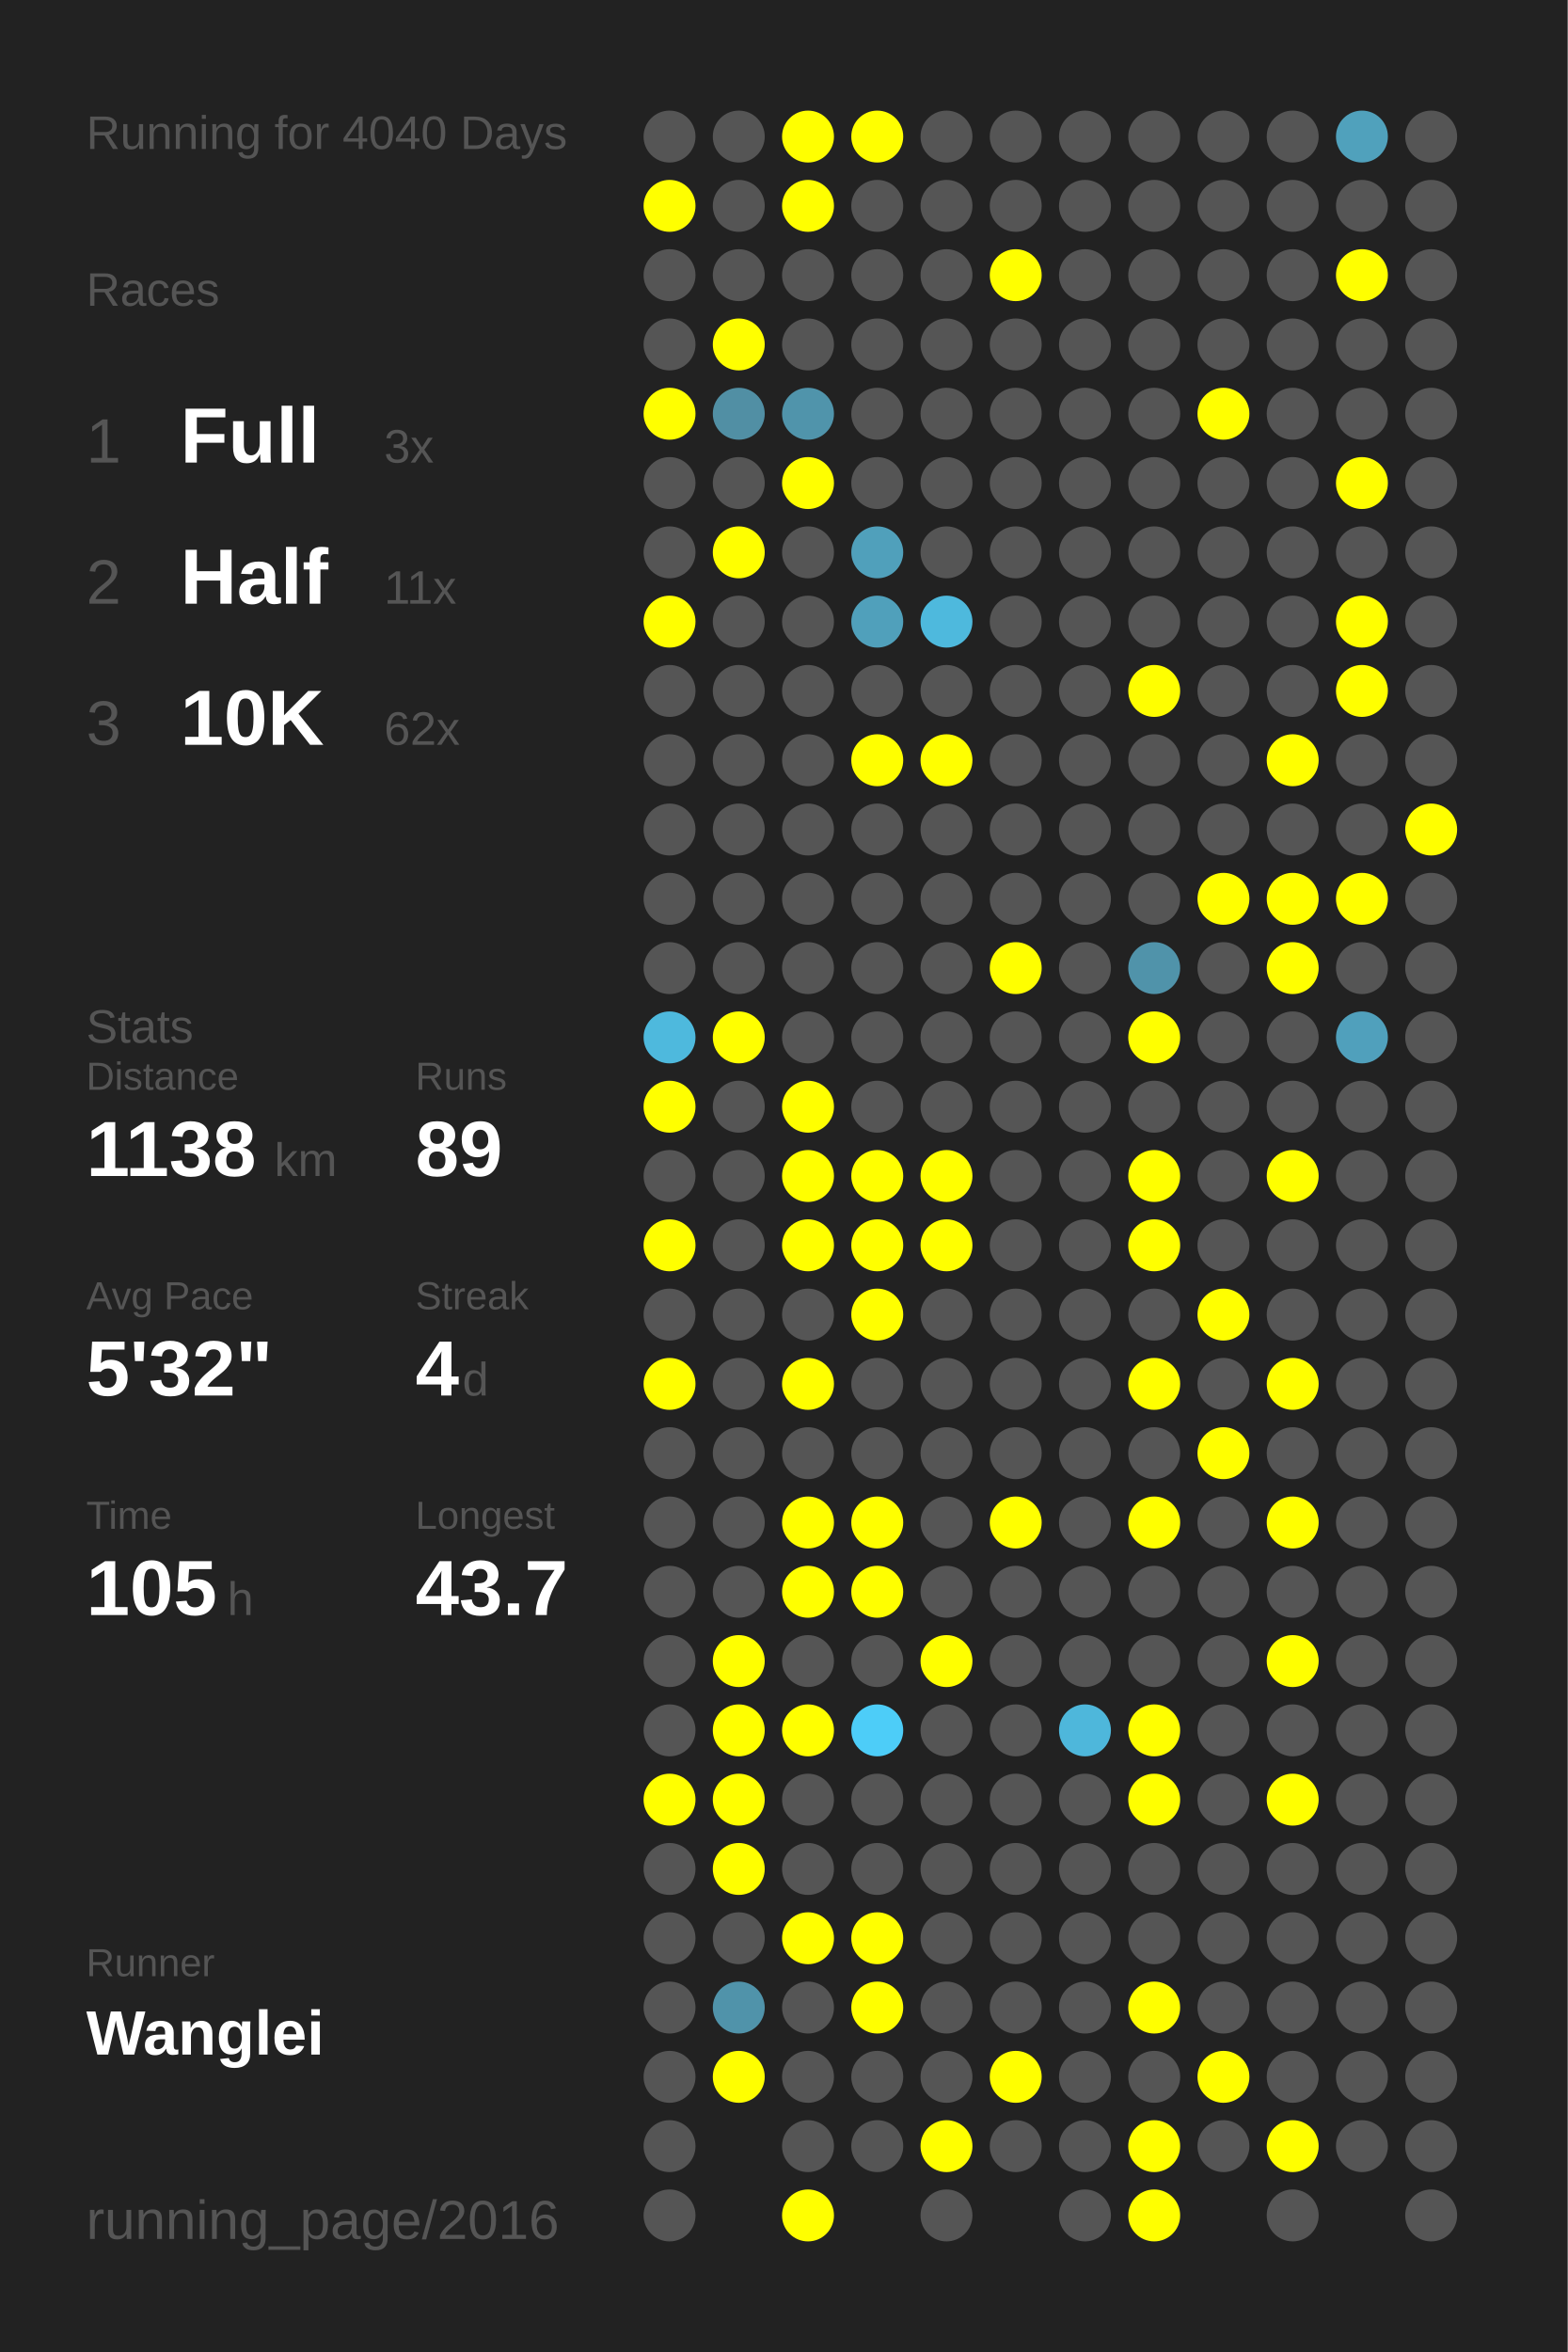
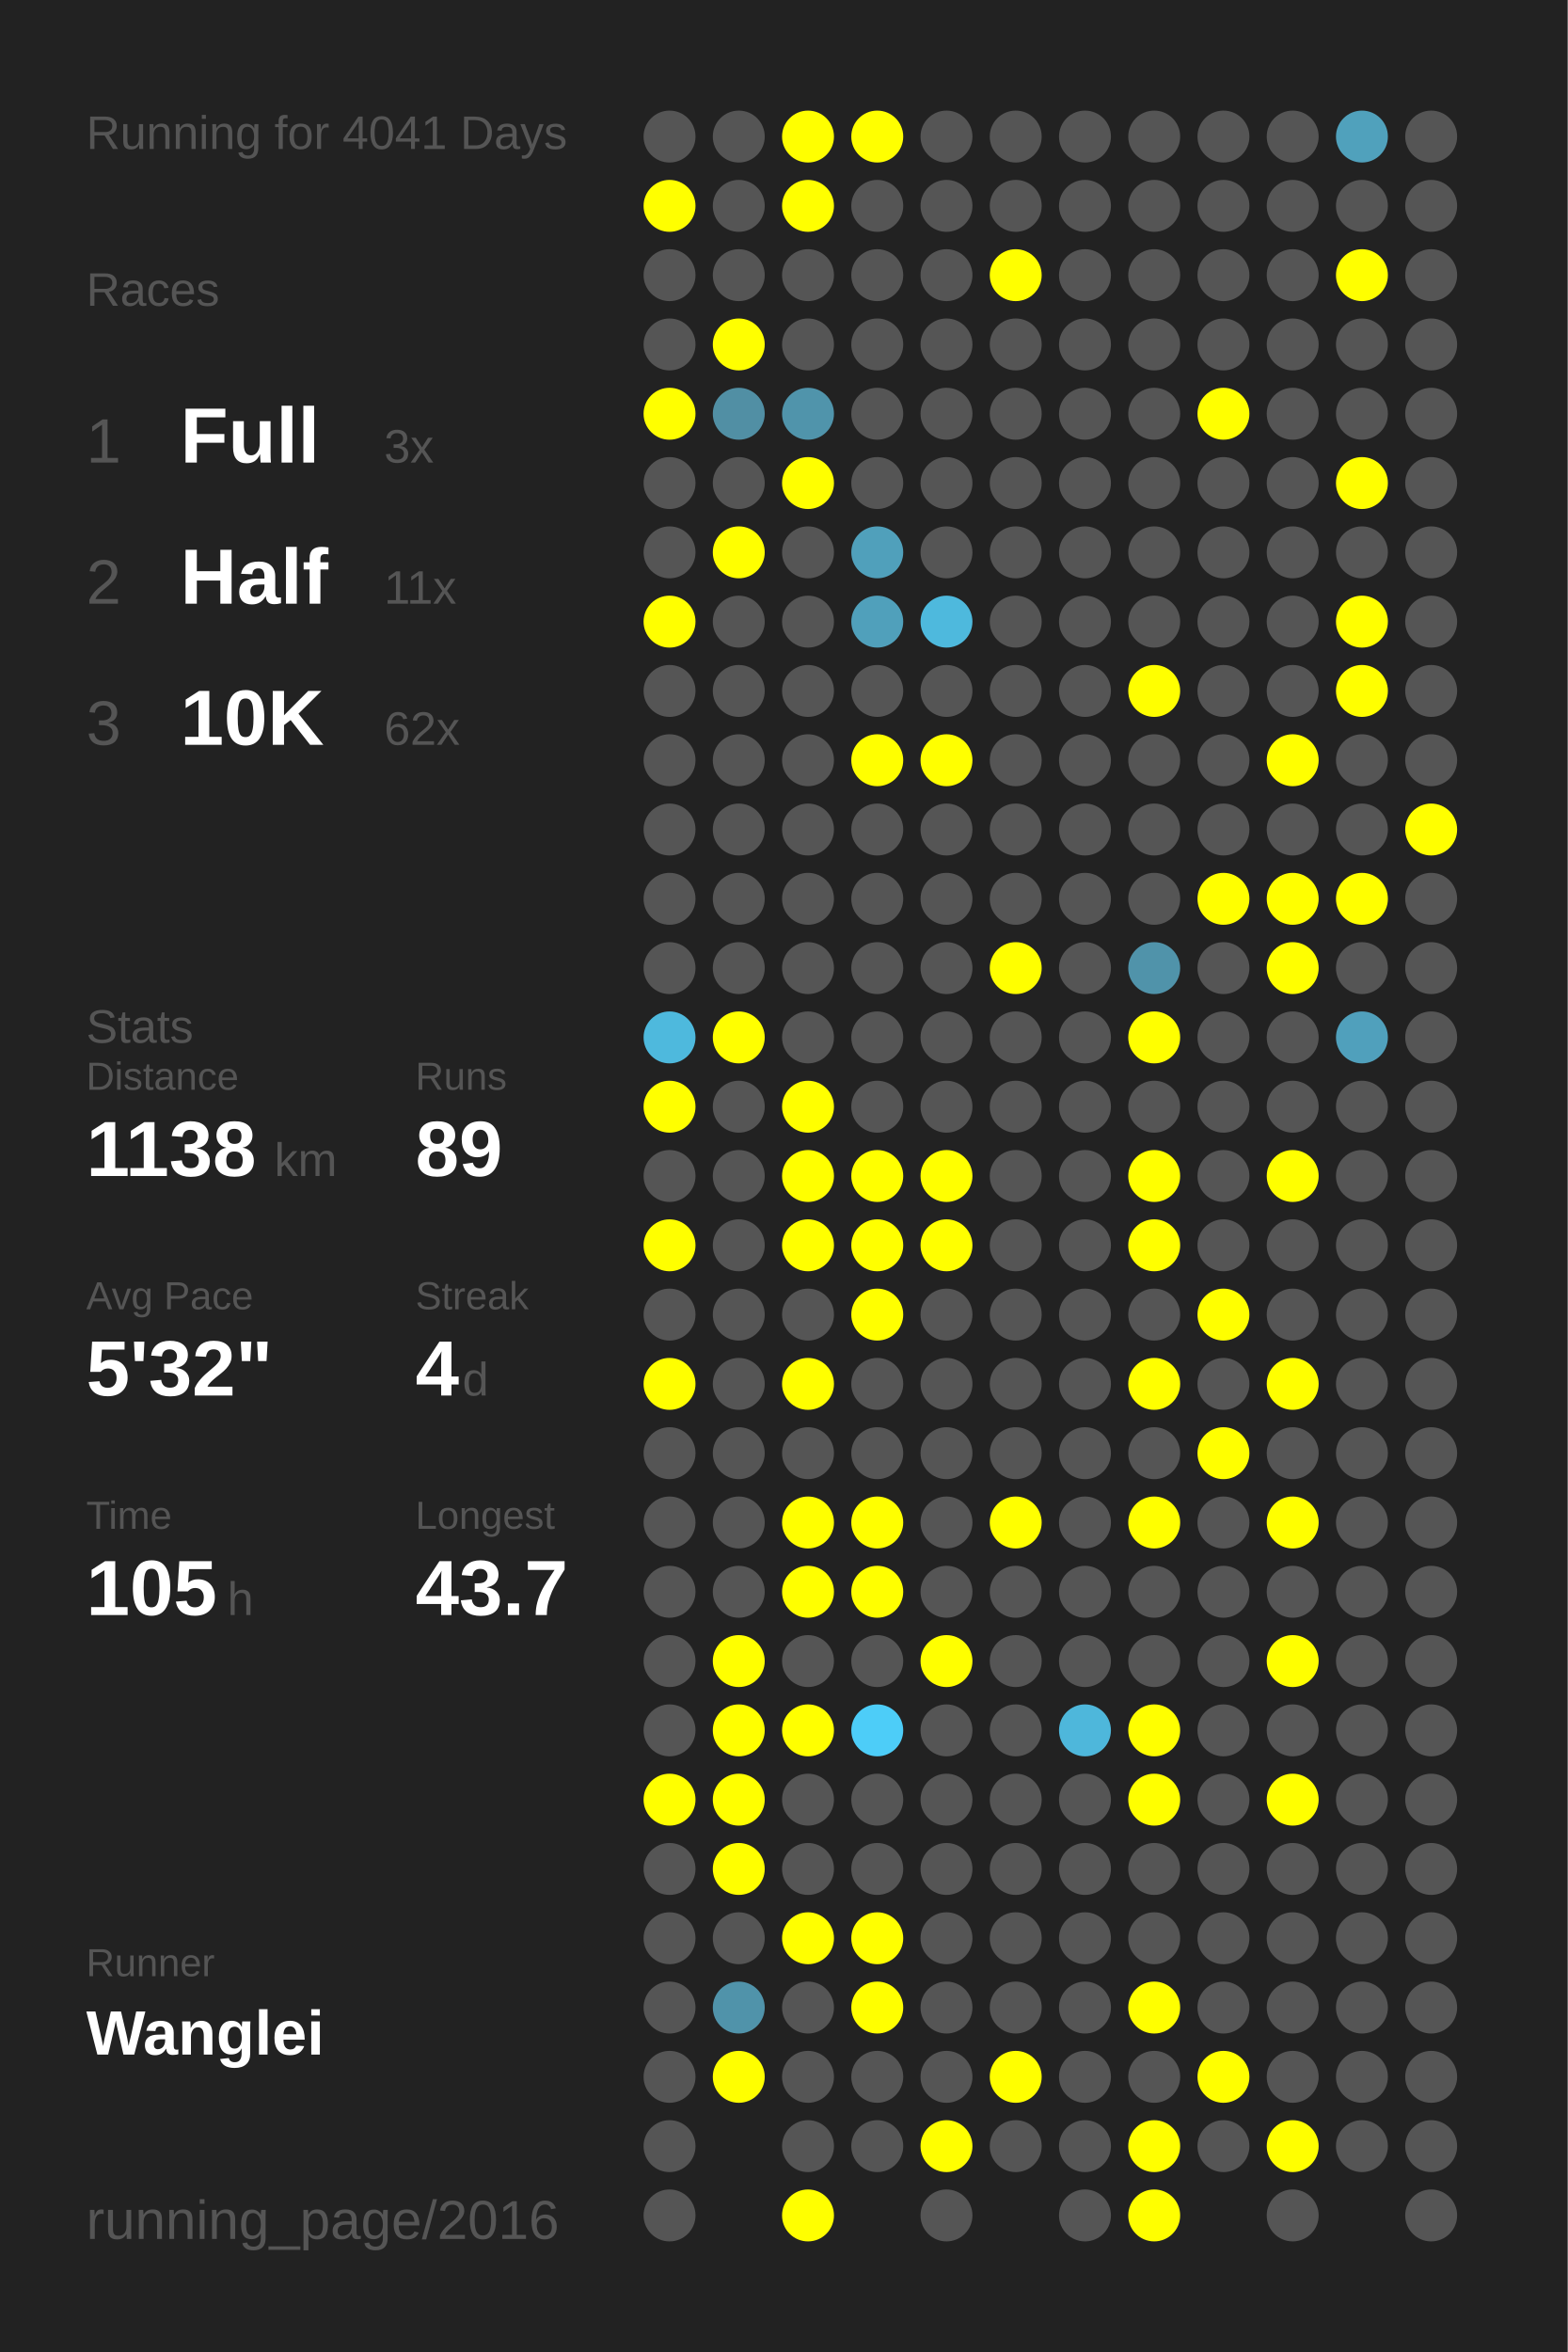
<svg xmlns="http://www.w3.org/2000/svg" baseProfile="full" height="300mm" version="1.1" viewBox="0,0,200,300" width="200mm">
  <defs />
  <rect fill="#222222" height="300" width="200" x="0" y="0" />
-   <text fill="#555555" style="font-size:6px; font-family:Arial;" x="11" y="19">Running for 4040 Days</text>
+   <text fill="#555555" style="font-size:6px; font-family:Arial;" x="11" y="19">Running for 4041 Days</text>
  <text fill="#555555" style="font-size:6px; font-family:Arial;" x="11" y="39">Races</text>
  <text fill="#555555" style="font-size:8px; font-family:Arial;" x="11" y="59">1</text>
  <text fill="#FFFFFF" style="font-size:10px; font-family:Arial; font-weight:bold;" x="23" y="59">Full</text>
  <text fill="#555555" style="font-size:6px; font-family:Arial;" x="49" y="59">3x</text>
  <text fill="#555555" style="font-size:8px; font-family:Arial;" x="11" y="77">2</text>
  <text fill="#FFFFFF" style="font-size:10px; font-family:Arial; font-weight:bold;" x="23" y="77">Half</text>
  <text fill="#555555" style="font-size:6px; font-family:Arial;" x="49" y="77">11x</text>
  <text fill="#555555" style="font-size:8px; font-family:Arial;" x="11" y="95">3</text>
  <text fill="#FFFFFF" style="font-size:10px; font-family:Arial; font-weight:bold;" x="23" y="95">10K</text>
  <text fill="#555555" style="font-size:6px; font-family:Arial;" x="49" y="95">62x</text>
  <text fill="#555555" style="font-size:6px; font-family:Arial;" x="11" y="133">Stats</text>
  <text fill="#555555" style="font-size:5px; font-family:Arial;" x="11" y="139">Distance</text>
  <text fill="#FFFFFF" style="font-size:10px; font-family:Arial; font-weight:bold;" x="11" y="150">1138</text>
  <text fill="#555555" style="font-size:6px; font-family:Arial;" x="35" y="150">km</text>
  <text fill="#555555" style="font-size:5px; font-family:Arial;" x="53" y="139">Runs</text>
  <text fill="#FFFFFF" style="font-size:10px; font-family:Arial; font-weight:bold;" x="53" y="150">89</text>
  <text fill="#555555" style="font-size:5px; font-family:Arial;" x="11" y="167">Avg Pace</text>
  <text fill="#FFFFFF" style="font-size:10px; font-family:Arial; font-weight:bold;" x="11" y="178">5'32"</text>
  <text fill="#555555" style="font-size:5px; font-family:Arial;" x="53" y="167">Streak</text>
  <text fill="#FFFFFF" style="font-size:10px; font-family:Arial; font-weight:bold;" x="53" y="178">4</text>
  <text fill="#555555" style="font-size:6px; font-family:Arial;" x="59" y="178">d</text>
  <text fill="#555555" style="font-size:5px; font-family:Arial;" x="11" y="195">Time</text>
  <text fill="#FFFFFF" style="font-size:10px; font-family:Arial; font-weight:bold;" x="11" y="206">105</text>
  <text fill="#555555" style="font-size:6px; font-family:Arial;" x="29" y="206">h</text>
  <text fill="#555555" style="font-size:5px; font-family:Arial;" x="53" y="195">Longest</text>
  <text fill="#FFFFFF" style="font-size:10px; font-family:Arial; font-weight:bold;" x="53" y="206">43.7</text>
  <text fill="#555555" style="font-size:5px; font-family:Arial;" x="11" y="252.065">Runner</text>
  <text fill="#FFFFFF" style="font-size:8px; font-family:Arial; font-weight:bold;" x="11" y="262.065">Wanglei</text>
  <text fill="#555555" style="font-size:7px; font-family:Arial;" x="11" y="285.581">running_page/2016</text>
  <circle cx="85.417" cy="17.419" fill="#555555" r="3.312" />
  <circle cx="85.417" cy="26.258" fill="#FFFF00" r="3.312" />
  <circle cx="85.417" cy="35.097" fill="#555555" r="3.312" />
  <circle cx="85.417" cy="43.935" fill="#555555" r="3.312" />
  <circle cx="85.417" cy="52.774" fill="#FFFF00" r="3.312" />
  <circle cx="85.417" cy="61.613" fill="#555555" r="3.312" />
  <circle cx="85.417" cy="70.452" fill="#555555" r="3.312" />
  <circle cx="85.417" cy="79.29" fill="#FFFF00" r="3.312" />
  <circle cx="85.417" cy="88.129" fill="#555555" r="3.312" />
  <circle cx="85.417" cy="96.968" fill="#555555" r="3.312" />
  <circle cx="85.417" cy="105.806" fill="#555555" r="3.312" />
  <circle cx="85.417" cy="114.645" fill="#555555" r="3.312" />
  <circle cx="85.417" cy="123.484" fill="#555555" r="3.312" />
  <circle cx="85.417" cy="132.323" fill="#4eb9dd" r="3.312" />
  <circle cx="85.417" cy="141.161" fill="#FFFF00" r="3.312" />
  <circle cx="85.417" cy="150" fill="#555555" r="3.312" />
  <circle cx="85.417" cy="158.839" fill="#FFFF00" r="3.312" />
  <circle cx="85.417" cy="167.677" fill="#555555" r="3.312" />
  <circle cx="85.417" cy="176.516" fill="#FFFF00" r="3.312" />
  <circle cx="85.417" cy="185.355" fill="#555555" r="3.312" />
  <circle cx="85.417" cy="194.194" fill="#555555" r="3.312" />
  <circle cx="85.417" cy="203.032" fill="#555555" r="3.312" />
  <circle cx="85.417" cy="211.871" fill="#555555" r="3.312" />
  <circle cx="85.417" cy="220.71" fill="#555555" r="3.312" />
  <circle cx="85.417" cy="229.548" fill="#FFFF00" r="3.312" />
  <circle cx="85.417" cy="238.387" fill="#555555" r="3.312" />
  <circle cx="85.417" cy="247.226" fill="#555555" r="3.312" />
  <circle cx="85.417" cy="256.065" fill="#555555" r="3.312" />
  <circle cx="85.417" cy="264.903" fill="#555555" r="3.312" />
  <circle cx="85.417" cy="273.742" fill="#555555" r="3.312" />
  <circle cx="85.417" cy="282.581" fill="#555555" r="3.312" />
  <circle cx="94.25" cy="17.419" fill="#555555" r="3.312" />
  <circle cx="94.25" cy="26.258" fill="#555555" r="3.312" />
  <circle cx="94.25" cy="35.097" fill="#555555" r="3.312" />
  <circle cx="94.25" cy="43.935" fill="#FFFF00" r="3.312" />
  <circle cx="94.25" cy="52.774" fill="#518fa4" r="3.312" />
  <circle cx="94.25" cy="61.613" fill="#555555" r="3.312" />
  <circle cx="94.25" cy="70.452" fill="#FFFF00" r="3.312" />
  <circle cx="94.25" cy="79.29" fill="#555555" r="3.312" />
  <circle cx="94.25" cy="88.129" fill="#555555" r="3.312" />
  <circle cx="94.25" cy="96.968" fill="#555555" r="3.312" />
  <circle cx="94.25" cy="105.806" fill="#555555" r="3.312" />
  <circle cx="94.25" cy="114.645" fill="#555555" r="3.312" />
  <circle cx="94.25" cy="123.484" fill="#555555" r="3.312" />
  <circle cx="94.25" cy="132.323" fill="#FFFF00" r="3.312" />
  <circle cx="94.25" cy="141.161" fill="#555555" r="3.312" />
  <circle cx="94.25" cy="150" fill="#555555" r="3.312" />
  <circle cx="94.25" cy="158.839" fill="#555555" r="3.312" />
  <circle cx="94.25" cy="167.677" fill="#555555" r="3.312" />
  <circle cx="94.25" cy="176.516" fill="#555555" r="3.312" />
  <circle cx="94.25" cy="185.355" fill="#555555" r="3.312" />
  <circle cx="94.25" cy="194.194" fill="#555555" r="3.312" />
  <circle cx="94.25" cy="203.032" fill="#555555" r="3.312" />
  <circle cx="94.25" cy="211.871" fill="#FFFF00" r="3.312" />
  <circle cx="94.25" cy="220.71" fill="#FFFF00" r="3.312" />
  <circle cx="94.25" cy="229.548" fill="#FFFF00" r="3.312" />
  <circle cx="94.25" cy="238.387" fill="#FFFF00" r="3.312" />
  <circle cx="94.25" cy="247.226" fill="#555555" r="3.312" />
  <circle cx="94.25" cy="256.065" fill="#5093aa" r="3.312" />
  <circle cx="94.25" cy="264.903" fill="#FFFF00" r="3.312" />
  <circle cx="103.083" cy="17.419" fill="#FFFF00" r="3.312" />
  <circle cx="103.083" cy="26.258" fill="#FFFF00" r="3.312" />
  <circle cx="103.083" cy="35.097" fill="#555555" r="3.312" />
  <circle cx="103.083" cy="43.935" fill="#555555" r="3.312" />
  <circle cx="103.083" cy="52.774" fill="#5094ab" r="3.312" />
  <circle cx="103.083" cy="61.613" fill="#FFFF00" r="3.312" />
  <circle cx="103.083" cy="70.452" fill="#555555" r="3.312" />
  <circle cx="103.083" cy="79.29" fill="#555555" r="3.312" />
  <circle cx="103.083" cy="88.129" fill="#555555" r="3.312" />
  <circle cx="103.083" cy="96.968" fill="#555555" r="3.312" />
  <circle cx="103.083" cy="105.806" fill="#555555" r="3.312" />
  <circle cx="103.083" cy="114.645" fill="#555555" r="3.312" />
  <circle cx="103.083" cy="123.484" fill="#555555" r="3.312" />
  <circle cx="103.083" cy="132.323" fill="#555555" r="3.312" />
  <circle cx="103.083" cy="141.161" fill="#FFFF00" r="3.312" />
  <circle cx="103.083" cy="150" fill="#FFFF00" r="3.312" />
  <circle cx="103.083" cy="158.839" fill="#FFFF00" r="3.312" />
  <circle cx="103.083" cy="167.677" fill="#555555" r="3.312" />
  <circle cx="103.083" cy="176.516" fill="#FFFF00" r="3.312" />
  <circle cx="103.083" cy="185.355" fill="#555555" r="3.312" />
  <circle cx="103.083" cy="194.194" fill="#FFFF00" r="3.312" />
  <circle cx="103.083" cy="203.032" fill="#FFFF00" r="3.312" />
  <circle cx="103.083" cy="211.871" fill="#555555" r="3.312" />
  <circle cx="103.083" cy="220.71" fill="#FFFF00" r="3.312" />
  <circle cx="103.083" cy="229.548" fill="#555555" r="3.312" />
  <circle cx="103.083" cy="238.387" fill="#555555" r="3.312" />
  <circle cx="103.083" cy="247.226" fill="#FFFF00" r="3.312" />
  <circle cx="103.083" cy="256.065" fill="#555555" r="3.312" />
  <circle cx="103.083" cy="264.903" fill="#555555" r="3.312" />
  <circle cx="103.083" cy="273.742" fill="#555555" r="3.312" />
  <circle cx="103.083" cy="282.581" fill="#FFFF00" r="3.312" />
  <circle cx="111.917" cy="17.419" fill="#FFFF00" r="3.312" />
  <circle cx="111.917" cy="26.258" fill="#555555" r="3.312" />
  <circle cx="111.917" cy="35.097" fill="#555555" r="3.312" />
  <circle cx="111.917" cy="43.935" fill="#555555" r="3.312" />
  <circle cx="111.917" cy="52.774" fill="#555555" r="3.312" />
  <circle cx="111.917" cy="61.613" fill="#555555" r="3.312" />
  <circle cx="111.917" cy="70.452" fill="#50a0bb" r="3.312" />
  <circle cx="111.917" cy="79.29" fill="#50a0bb" r="3.312" />
  <circle cx="111.917" cy="88.129" fill="#555555" r="3.312" />
  <circle cx="111.917" cy="96.968" fill="#FFFF00" r="3.312" />
  <circle cx="111.917" cy="105.806" fill="#555555" r="3.312" />
  <circle cx="111.917" cy="114.645" fill="#555555" r="3.312" />
  <circle cx="111.917" cy="123.484" fill="#555555" r="3.312" />
  <circle cx="111.917" cy="132.323" fill="#555555" r="3.312" />
  <circle cx="111.917" cy="141.161" fill="#555555" r="3.312" />
  <circle cx="111.917" cy="150" fill="#FFFF00" r="3.312" />
  <circle cx="111.917" cy="158.839" fill="#FFFF00" r="3.312" />
  <circle cx="111.917" cy="167.677" fill="#FFFF00" r="3.312" />
  <circle cx="111.917" cy="176.516" fill="#555555" r="3.312" />
  <circle cx="111.917" cy="185.355" fill="#555555" r="3.312" />
  <circle cx="111.917" cy="194.194" fill="#FFFF00" r="3.312" />
  <circle cx="111.917" cy="203.032" fill="#FFFF00" r="3.312" />
  <circle cx="111.917" cy="211.871" fill="#555555" r="3.312" />
  <circle cx="111.917" cy="220.71" fill="#4dcdf8" r="3.312" />
  <circle cx="111.917" cy="229.548" fill="#555555" r="3.312" />
  <circle cx="111.917" cy="238.387" fill="#555555" r="3.312" />
  <circle cx="111.917" cy="247.226" fill="#FFFF00" r="3.312" />
  <circle cx="111.917" cy="256.065" fill="#FFFF00" r="3.312" />
  <circle cx="111.917" cy="264.903" fill="#555555" r="3.312" />
  <circle cx="111.917" cy="273.742" fill="#555555" r="3.312" />
  <circle cx="120.75" cy="17.419" fill="#555555" r="3.312" />
  <circle cx="120.75" cy="26.258" fill="#555555" r="3.312" />
  <circle cx="120.75" cy="35.097" fill="#555555" r="3.312" />
  <circle cx="120.75" cy="43.935" fill="#555555" r="3.312" />
  <circle cx="120.75" cy="52.774" fill="#555555" r="3.312" />
  <circle cx="120.75" cy="61.613" fill="#555555" r="3.312" />
  <circle cx="120.75" cy="70.452" fill="#555555" r="3.312" />
  <circle cx="120.75" cy="79.29" fill="#4eb9dd" r="3.312" />
  <circle cx="120.75" cy="88.129" fill="#555555" r="3.312" />
  <circle cx="120.75" cy="96.968" fill="#FFFF00" r="3.312" />
  <circle cx="120.75" cy="105.806" fill="#555555" r="3.312" />
  <circle cx="120.75" cy="114.645" fill="#555555" r="3.312" />
  <circle cx="120.75" cy="123.484" fill="#555555" r="3.312" />
  <circle cx="120.75" cy="132.323" fill="#555555" r="3.312" />
  <circle cx="120.75" cy="141.161" fill="#555555" r="3.312" />
  <circle cx="120.75" cy="150" fill="#FFFF00" r="3.312" />
  <circle cx="120.75" cy="158.839" fill="#FFFF00" r="3.312" />
  <circle cx="120.75" cy="167.677" fill="#555555" r="3.312" />
  <circle cx="120.75" cy="176.516" fill="#555555" r="3.312" />
  <circle cx="120.75" cy="185.355" fill="#555555" r="3.312" />
  <circle cx="120.75" cy="194.194" fill="#555555" r="3.312" />
  <circle cx="120.75" cy="203.032" fill="#555555" r="3.312" />
  <circle cx="120.75" cy="211.871" fill="#FFFF00" r="3.312" />
  <circle cx="120.75" cy="220.71" fill="#555555" r="3.312" />
  <circle cx="120.75" cy="229.548" fill="#555555" r="3.312" />
  <circle cx="120.75" cy="238.387" fill="#555555" r="3.312" />
  <circle cx="120.75" cy="247.226" fill="#555555" r="3.312" />
  <circle cx="120.75" cy="256.065" fill="#555555" r="3.312" />
  <circle cx="120.75" cy="264.903" fill="#555555" r="3.312" />
  <circle cx="120.75" cy="273.742" fill="#FFFF00" r="3.312" />
  <circle cx="120.75" cy="282.581" fill="#555555" r="3.312" />
  <circle cx="129.583" cy="17.419" fill="#555555" r="3.312" />
  <circle cx="129.583" cy="26.258" fill="#555555" r="3.312" />
  <circle cx="129.583" cy="35.097" fill="#FFFF00" r="3.312" />
  <circle cx="129.583" cy="43.935" fill="#555555" r="3.312" />
  <circle cx="129.583" cy="52.774" fill="#555555" r="3.312" />
  <circle cx="129.583" cy="61.613" fill="#555555" r="3.312" />
  <circle cx="129.583" cy="70.452" fill="#555555" r="3.312" />
  <circle cx="129.583" cy="79.29" fill="#555555" r="3.312" />
  <circle cx="129.583" cy="88.129" fill="#555555" r="3.312" />
  <circle cx="129.583" cy="96.968" fill="#555555" r="3.312" />
  <circle cx="129.583" cy="105.806" fill="#555555" r="3.312" />
  <circle cx="129.583" cy="114.645" fill="#555555" r="3.312" />
  <circle cx="129.583" cy="123.484" fill="#FFFF00" r="3.312" />
  <circle cx="129.583" cy="132.323" fill="#555555" r="3.312" />
  <circle cx="129.583" cy="141.161" fill="#555555" r="3.312" />
  <circle cx="129.583" cy="150" fill="#555555" r="3.312" />
  <circle cx="129.583" cy="158.839" fill="#555555" r="3.312" />
  <circle cx="129.583" cy="167.677" fill="#555555" r="3.312" />
  <circle cx="129.583" cy="176.516" fill="#555555" r="3.312" />
  <circle cx="129.583" cy="185.355" fill="#555555" r="3.312" />
  <circle cx="129.583" cy="194.194" fill="#FFFF00" r="3.312" />
  <circle cx="129.583" cy="203.032" fill="#555555" r="3.312" />
  <circle cx="129.583" cy="211.871" fill="#555555" r="3.312" />
  <circle cx="129.583" cy="220.71" fill="#555555" r="3.312" />
  <circle cx="129.583" cy="229.548" fill="#555555" r="3.312" />
  <circle cx="129.583" cy="238.387" fill="#555555" r="3.312" />
  <circle cx="129.583" cy="247.226" fill="#555555" r="3.312" />
  <circle cx="129.583" cy="256.065" fill="#555555" r="3.312" />
  <circle cx="129.583" cy="264.903" fill="#FFFF00" r="3.312" />
  <circle cx="129.583" cy="273.742" fill="#555555" r="3.312" />
  <circle cx="138.417" cy="17.419" fill="#555555" r="3.312" />
  <circle cx="138.417" cy="26.258" fill="#555555" r="3.312" />
  <circle cx="138.417" cy="35.097" fill="#555555" r="3.312" />
  <circle cx="138.417" cy="43.935" fill="#555555" r="3.312" />
  <circle cx="138.417" cy="52.774" fill="#555555" r="3.312" />
  <circle cx="138.417" cy="61.613" fill="#555555" r="3.312" />
  <circle cx="138.417" cy="70.452" fill="#555555" r="3.312" />
  <circle cx="138.417" cy="79.29" fill="#555555" r="3.312" />
  <circle cx="138.417" cy="88.129" fill="#555555" r="3.312" />
  <circle cx="138.417" cy="96.968" fill="#555555" r="3.312" />
  <circle cx="138.417" cy="105.806" fill="#555555" r="3.312" />
  <circle cx="138.417" cy="114.645" fill="#555555" r="3.312" />
  <circle cx="138.417" cy="123.484" fill="#555555" r="3.312" />
  <circle cx="138.417" cy="132.323" fill="#555555" r="3.312" />
  <circle cx="138.417" cy="141.161" fill="#555555" r="3.312" />
  <circle cx="138.417" cy="150" fill="#555555" r="3.312" />
  <circle cx="138.417" cy="158.839" fill="#555555" r="3.312" />
  <circle cx="138.417" cy="167.677" fill="#555555" r="3.312" />
  <circle cx="138.417" cy="176.516" fill="#555555" r="3.312" />
  <circle cx="138.417" cy="185.355" fill="#555555" r="3.312" />
  <circle cx="138.417" cy="194.194" fill="#555555" r="3.312" />
  <circle cx="138.417" cy="203.032" fill="#555555" r="3.312" />
  <circle cx="138.417" cy="211.871" fill="#555555" r="3.312" />
  <circle cx="138.417" cy="220.71" fill="#4eb7db" r="3.312" />
  <circle cx="138.417" cy="229.548" fill="#555555" r="3.312" />
  <circle cx="138.417" cy="238.387" fill="#555555" r="3.312" />
  <circle cx="138.417" cy="247.226" fill="#555555" r="3.312" />
  <circle cx="138.417" cy="256.065" fill="#555555" r="3.312" />
  <circle cx="138.417" cy="264.903" fill="#555555" r="3.312" />
  <circle cx="138.417" cy="273.742" fill="#555555" r="3.312" />
  <circle cx="138.417" cy="282.581" fill="#555555" r="3.312" />
  <circle cx="147.25" cy="17.419" fill="#555555" r="3.312" />
  <circle cx="147.25" cy="26.258" fill="#555555" r="3.312" />
  <circle cx="147.25" cy="35.097" fill="#555555" r="3.312" />
  <circle cx="147.25" cy="43.935" fill="#555555" r="3.312" />
  <circle cx="147.25" cy="52.774" fill="#555555" r="3.312" />
  <circle cx="147.25" cy="61.613" fill="#555555" r="3.312" />
  <circle cx="147.25" cy="70.452" fill="#555555" r="3.312" />
  <circle cx="147.25" cy="79.29" fill="#555555" r="3.312" />
  <circle cx="147.25" cy="88.129" fill="#FFFF00" r="3.312" />
  <circle cx="147.25" cy="96.968" fill="#555555" r="3.312" />
  <circle cx="147.25" cy="105.806" fill="#555555" r="3.312" />
  <circle cx="147.25" cy="114.645" fill="#555555" r="3.312" />
  <circle cx="147.25" cy="123.484" fill="#5093aa" r="3.312" />
  <circle cx="147.25" cy="132.323" fill="#FFFF00" r="3.312" />
  <circle cx="147.25" cy="141.161" fill="#555555" r="3.312" />
  <circle cx="147.25" cy="150" fill="#FFFF00" r="3.312" />
  <circle cx="147.25" cy="158.839" fill="#FFFF00" r="3.312" />
  <circle cx="147.25" cy="167.677" fill="#555555" r="3.312" />
  <circle cx="147.25" cy="176.516" fill="#FFFF00" r="3.312" />
  <circle cx="147.25" cy="185.355" fill="#555555" r="3.312" />
  <circle cx="147.25" cy="194.194" fill="#FFFF00" r="3.312" />
  <circle cx="147.25" cy="203.032" fill="#555555" r="3.312" />
  <circle cx="147.25" cy="211.871" fill="#555555" r="3.312" />
  <circle cx="147.25" cy="220.71" fill="#FFFF00" r="3.312" />
  <circle cx="147.25" cy="229.548" fill="#FFFF00" r="3.312" />
  <circle cx="147.25" cy="238.387" fill="#555555" r="3.312" />
  <circle cx="147.25" cy="247.226" fill="#555555" r="3.312" />
  <circle cx="147.25" cy="256.065" fill="#FFFF00" r="3.312" />
  <circle cx="147.25" cy="264.903" fill="#555555" r="3.312" />
  <circle cx="147.25" cy="273.742" fill="#FFFF00" r="3.312" />
  <circle cx="147.25" cy="282.581" fill="#FFFF00" r="3.312" />
  <circle cx="156.083" cy="17.419" fill="#555555" r="3.312" />
  <circle cx="156.083" cy="26.258" fill="#555555" r="3.312" />
  <circle cx="156.083" cy="35.097" fill="#555555" r="3.312" />
  <circle cx="156.083" cy="43.935" fill="#555555" r="3.312" />
  <circle cx="156.083" cy="52.774" fill="#FFFF00" r="3.312" />
  <circle cx="156.083" cy="61.613" fill="#555555" r="3.312" />
  <circle cx="156.083" cy="70.452" fill="#555555" r="3.312" />
  <circle cx="156.083" cy="79.29" fill="#555555" r="3.312" />
  <circle cx="156.083" cy="88.129" fill="#555555" r="3.312" />
  <circle cx="156.083" cy="96.968" fill="#555555" r="3.312" />
  <circle cx="156.083" cy="105.806" fill="#555555" r="3.312" />
  <circle cx="156.083" cy="114.645" fill="#FFFF00" r="3.312" />
  <circle cx="156.083" cy="123.484" fill="#555555" r="3.312" />
  <circle cx="156.083" cy="132.323" fill="#555555" r="3.312" />
  <circle cx="156.083" cy="141.161" fill="#555555" r="3.312" />
  <circle cx="156.083" cy="150" fill="#555555" r="3.312" />
  <circle cx="156.083" cy="158.839" fill="#555555" r="3.312" />
  <circle cx="156.083" cy="167.677" fill="#FFFF00" r="3.312" />
  <circle cx="156.083" cy="176.516" fill="#555555" r="3.312" />
  <circle cx="156.083" cy="185.355" fill="#FFFF00" r="3.312" />
  <circle cx="156.083" cy="194.194" fill="#555555" r="3.312" />
  <circle cx="156.083" cy="203.032" fill="#555555" r="3.312" />
  <circle cx="156.083" cy="211.871" fill="#555555" r="3.312" />
  <circle cx="156.083" cy="220.71" fill="#555555" r="3.312" />
  <circle cx="156.083" cy="229.548" fill="#555555" r="3.312" />
  <circle cx="156.083" cy="238.387" fill="#555555" r="3.312" />
  <circle cx="156.083" cy="247.226" fill="#555555" r="3.312" />
  <circle cx="156.083" cy="256.065" fill="#555555" r="3.312" />
  <circle cx="156.083" cy="264.903" fill="#FFFF00" r="3.312" />
  <circle cx="156.083" cy="273.742" fill="#555555" r="3.312" />
  <circle cx="164.917" cy="17.419" fill="#555555" r="3.312" />
  <circle cx="164.917" cy="26.258" fill="#555555" r="3.312" />
  <circle cx="164.917" cy="35.097" fill="#555555" r="3.312" />
  <circle cx="164.917" cy="43.935" fill="#555555" r="3.312" />
  <circle cx="164.917" cy="52.774" fill="#555555" r="3.312" />
  <circle cx="164.917" cy="61.613" fill="#555555" r="3.312" />
  <circle cx="164.917" cy="70.452" fill="#555555" r="3.312" />
  <circle cx="164.917" cy="79.29" fill="#555555" r="3.312" />
  <circle cx="164.917" cy="88.129" fill="#555555" r="3.312" />
  <circle cx="164.917" cy="96.968" fill="#FFFF00" r="3.312" />
  <circle cx="164.917" cy="105.806" fill="#555555" r="3.312" />
  <circle cx="164.917" cy="114.645" fill="#FFFF00" r="3.312" />
  <circle cx="164.917" cy="123.484" fill="#FFFF00" r="3.312" />
  <circle cx="164.917" cy="132.323" fill="#555555" r="3.312" />
  <circle cx="164.917" cy="141.161" fill="#555555" r="3.312" />
  <circle cx="164.917" cy="150" fill="#FFFF00" r="3.312" />
  <circle cx="164.917" cy="158.839" fill="#555555" r="3.312" />
  <circle cx="164.917" cy="167.677" fill="#555555" r="3.312" />
  <circle cx="164.917" cy="176.516" fill="#FFFF00" r="3.312" />
  <circle cx="164.917" cy="185.355" fill="#555555" r="3.312" />
  <circle cx="164.917" cy="194.194" fill="#FFFF00" r="3.312" />
  <circle cx="164.917" cy="203.032" fill="#555555" r="3.312" />
  <circle cx="164.917" cy="211.871" fill="#FFFF00" r="3.312" />
  <circle cx="164.917" cy="220.71" fill="#555555" r="3.312" />
  <circle cx="164.917" cy="229.548" fill="#FFFF00" r="3.312" />
  <circle cx="164.917" cy="238.387" fill="#555555" r="3.312" />
  <circle cx="164.917" cy="247.226" fill="#555555" r="3.312" />
  <circle cx="164.917" cy="256.065" fill="#555555" r="3.312" />
  <circle cx="164.917" cy="264.903" fill="#555555" r="3.312" />
  <circle cx="164.917" cy="273.742" fill="#FFFF00" r="3.312" />
  <circle cx="164.917" cy="282.581" fill="#555555" r="3.312" />
  <circle cx="173.75" cy="17.419" fill="#50a1bc" r="3.312" />
  <circle cx="173.75" cy="26.258" fill="#555555" r="3.312" />
  <circle cx="173.75" cy="35.097" fill="#FFFF00" r="3.312" />
  <circle cx="173.75" cy="43.935" fill="#555555" r="3.312" />
  <circle cx="173.75" cy="52.774" fill="#555555" r="3.312" />
  <circle cx="173.75" cy="61.613" fill="#FFFF00" r="3.312" />
  <circle cx="173.75" cy="70.452" fill="#555555" r="3.312" />
  <circle cx="173.75" cy="79.29" fill="#FFFF00" r="3.312" />
  <circle cx="173.75" cy="88.129" fill="#FFFF00" r="3.312" />
  <circle cx="173.75" cy="96.968" fill="#555555" r="3.312" />
  <circle cx="173.75" cy="105.806" fill="#555555" r="3.312" />
  <circle cx="173.75" cy="114.645" fill="#FFFF00" r="3.312" />
  <circle cx="173.75" cy="123.484" fill="#555555" r="3.312" />
  <circle cx="173.75" cy="132.323" fill="#50a0bc" r="3.312" />
  <circle cx="173.75" cy="141.161" fill="#555555" r="3.312" />
  <circle cx="173.75" cy="150" fill="#555555" r="3.312" />
  <circle cx="173.75" cy="158.839" fill="#555555" r="3.312" />
  <circle cx="173.75" cy="167.677" fill="#555555" r="3.312" />
  <circle cx="173.75" cy="176.516" fill="#555555" r="3.312" />
  <circle cx="173.75" cy="185.355" fill="#555555" r="3.312" />
  <circle cx="173.75" cy="194.194" fill="#555555" r="3.312" />
  <circle cx="173.75" cy="203.032" fill="#555555" r="3.312" />
  <circle cx="173.75" cy="211.871" fill="#555555" r="3.312" />
  <circle cx="173.75" cy="220.71" fill="#555555" r="3.312" />
  <circle cx="173.75" cy="229.548" fill="#555555" r="3.312" />
  <circle cx="173.75" cy="238.387" fill="#555555" r="3.312" />
  <circle cx="173.75" cy="247.226" fill="#555555" r="3.312" />
  <circle cx="173.75" cy="256.065" fill="#555555" r="3.312" />
  <circle cx="173.75" cy="264.903" fill="#555555" r="3.312" />
  <circle cx="173.75" cy="273.742" fill="#555555" r="3.312" />
  <circle cx="182.583" cy="17.419" fill="#555555" r="3.312" />
  <circle cx="182.583" cy="26.258" fill="#555555" r="3.312" />
  <circle cx="182.583" cy="35.097" fill="#555555" r="3.312" />
  <circle cx="182.583" cy="43.935" fill="#555555" r="3.312" />
  <circle cx="182.583" cy="52.774" fill="#555555" r="3.312" />
  <circle cx="182.583" cy="61.613" fill="#555555" r="3.312" />
  <circle cx="182.583" cy="70.452" fill="#555555" r="3.312" />
  <circle cx="182.583" cy="79.29" fill="#555555" r="3.312" />
  <circle cx="182.583" cy="88.129" fill="#555555" r="3.312" />
  <circle cx="182.583" cy="96.968" fill="#555555" r="3.312" />
  <circle cx="182.583" cy="105.806" fill="#FFFF00" r="3.312" />
  <circle cx="182.583" cy="114.645" fill="#555555" r="3.312" />
  <circle cx="182.583" cy="123.484" fill="#555555" r="3.312" />
  <circle cx="182.583" cy="132.323" fill="#555555" r="3.312" />
  <circle cx="182.583" cy="141.161" fill="#555555" r="3.312" />
  <circle cx="182.583" cy="150" fill="#555555" r="3.312" />
  <circle cx="182.583" cy="158.839" fill="#555555" r="3.312" />
  <circle cx="182.583" cy="167.677" fill="#555555" r="3.312" />
  <circle cx="182.583" cy="176.516" fill="#555555" r="3.312" />
  <circle cx="182.583" cy="185.355" fill="#555555" r="3.312" />
  <circle cx="182.583" cy="194.194" fill="#555555" r="3.312" />
  <circle cx="182.583" cy="203.032" fill="#555555" r="3.312" />
  <circle cx="182.583" cy="211.871" fill="#555555" r="3.312" />
  <circle cx="182.583" cy="220.71" fill="#555555" r="3.312" />
  <circle cx="182.583" cy="229.548" fill="#555555" r="3.312" />
  <circle cx="182.583" cy="238.387" fill="#555555" r="3.312" />
  <circle cx="182.583" cy="247.226" fill="#555555" r="3.312" />
  <circle cx="182.583" cy="256.065" fill="#555555" r="3.312" />
  <circle cx="182.583" cy="264.903" fill="#555555" r="3.312" />
  <circle cx="182.583" cy="273.742" fill="#555555" r="3.312" />
  <circle cx="182.583" cy="282.581" fill="#555555" r="3.312" />
</svg>
